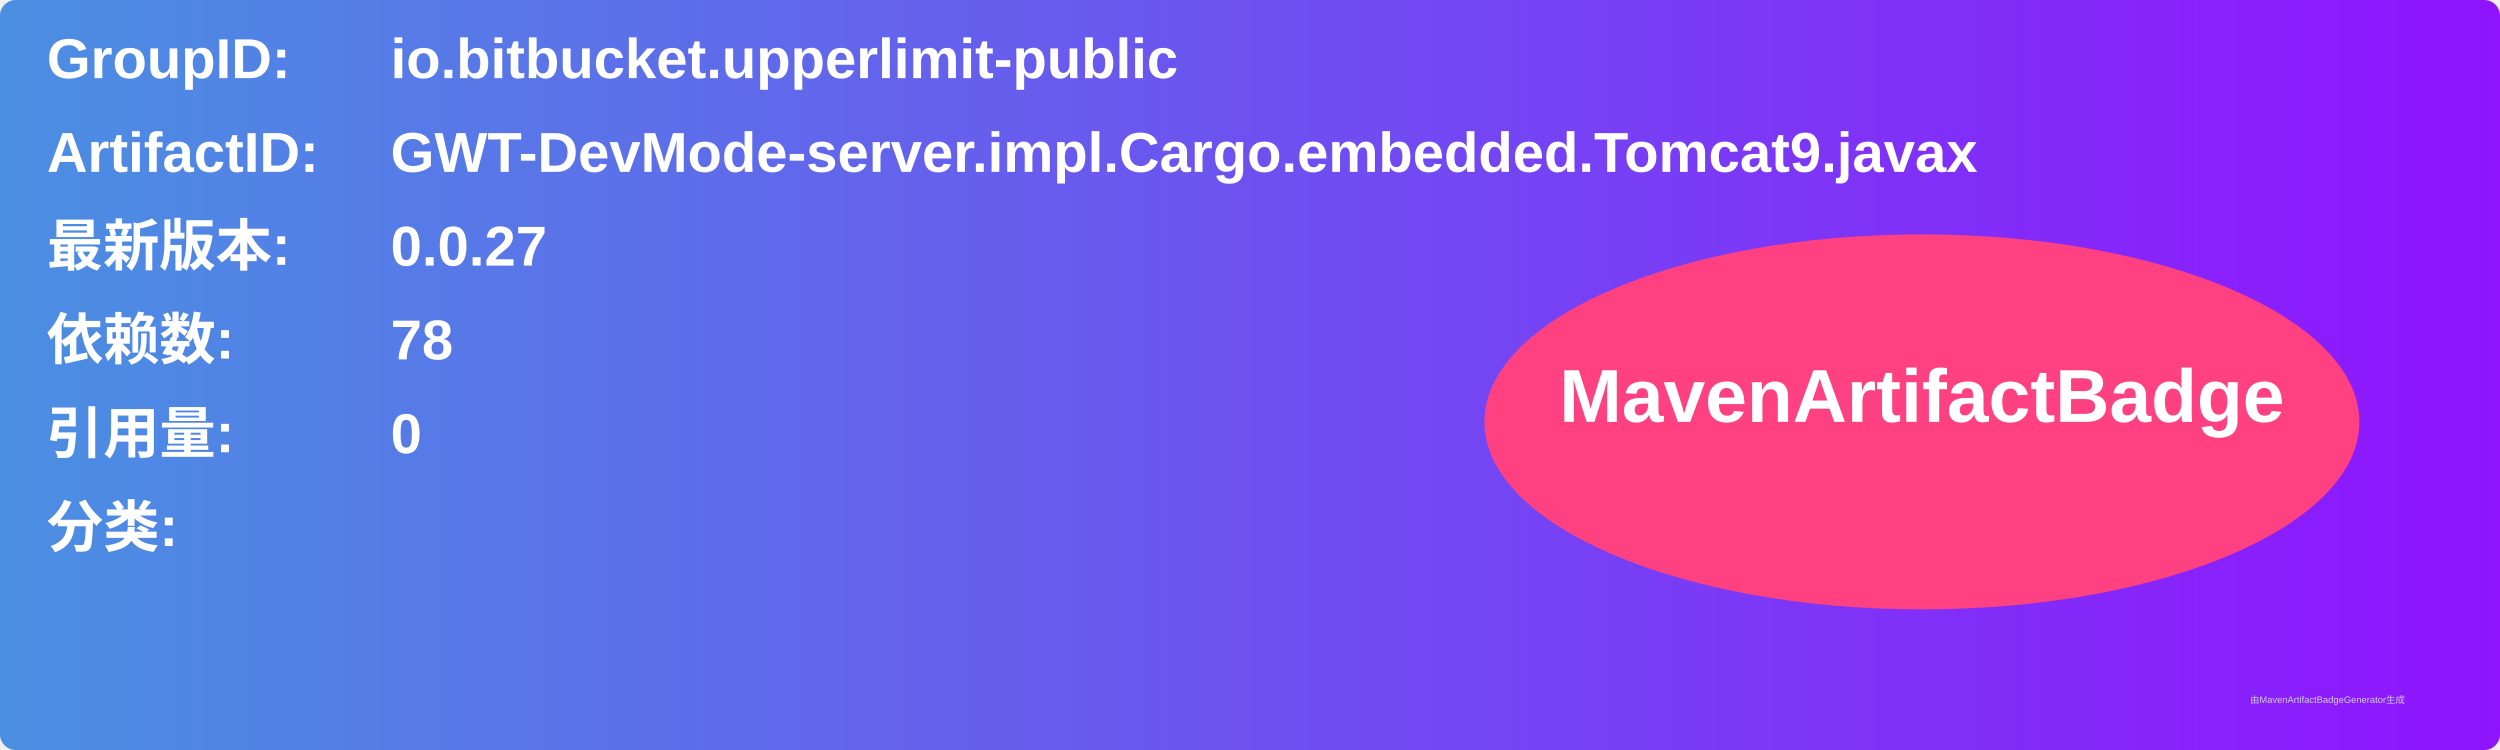
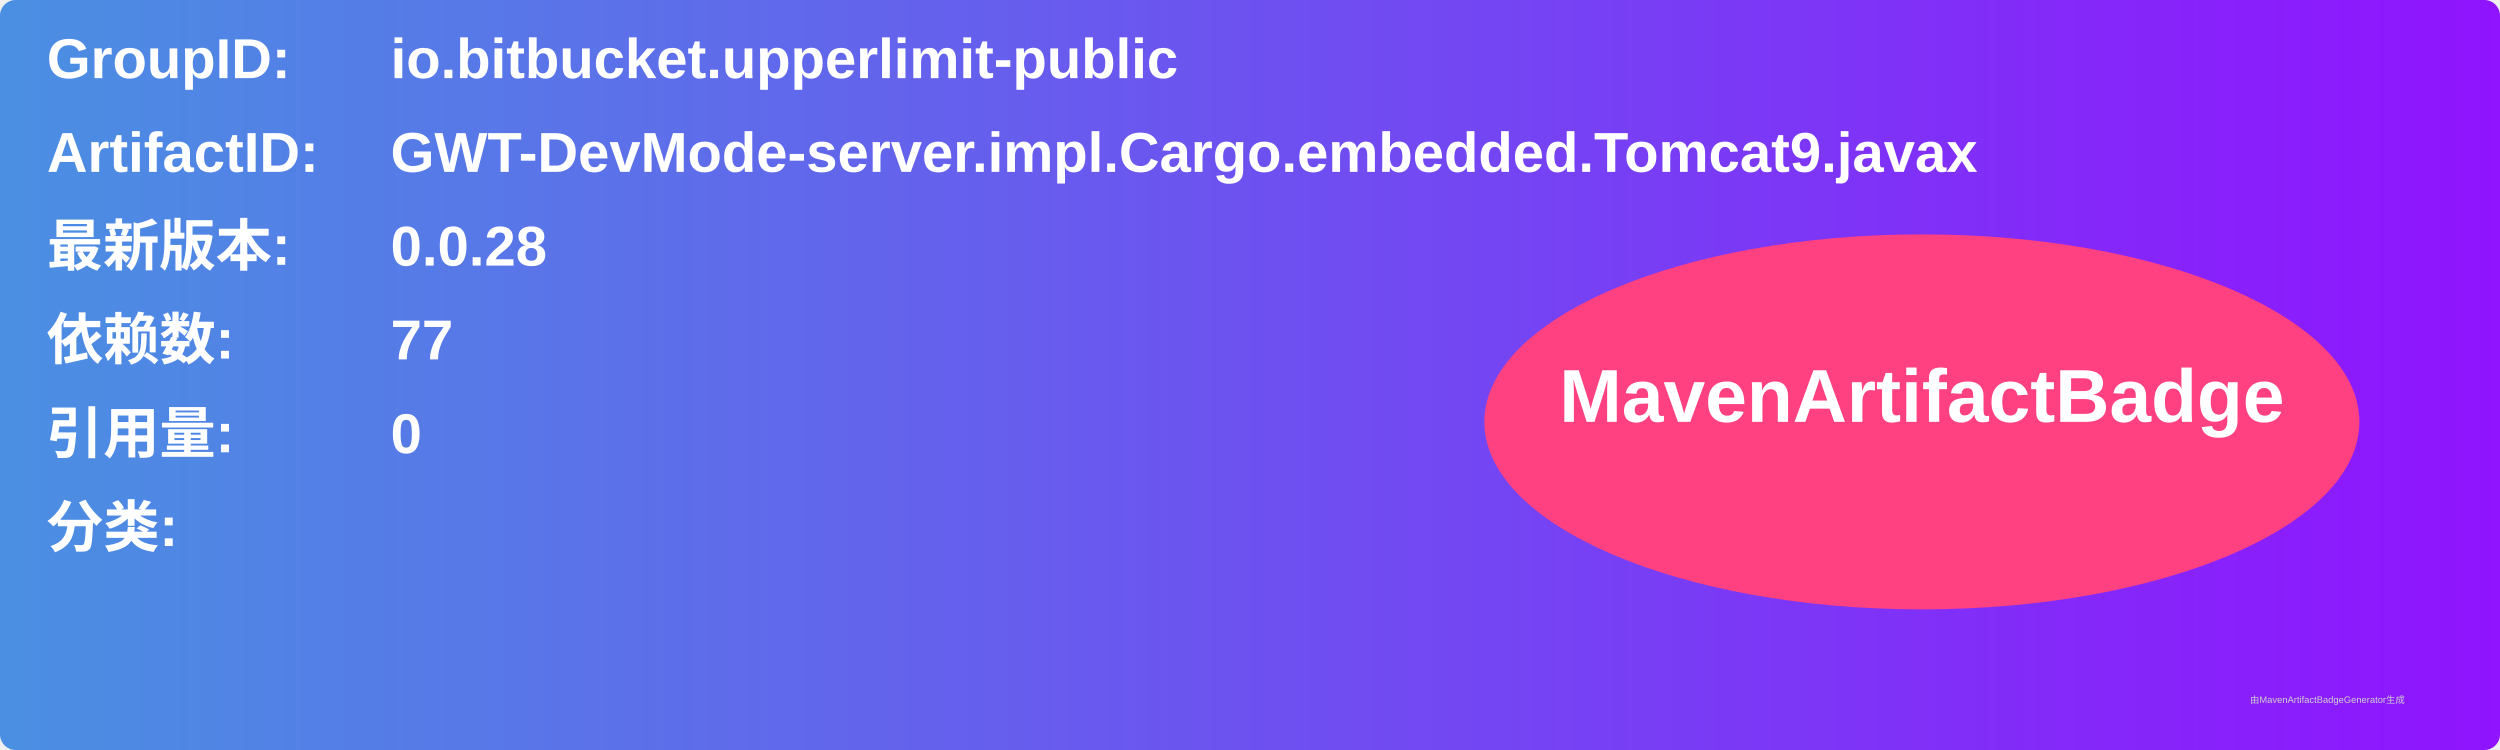
<svg xmlns="http://www.w3.org/2000/svg" width="800" height="240" viewBox="0 0 800 240">
  <linearGradient id="grad" x1="0%" y1="0%" x2="100%" y2="0%">
    <stop offset="0%" stop-color="#4a90e2" />
    <stop offset="100%" stop-color="#9013fe" />
  </linearGradient>
  <rect width="100%" height="100%" rx="5" ry="5" fill="url(#grad)" />
  <g transform="translate(15, 15)">
    <text x="0" y="10" font-family="Arial" font-size="18" fill="white" font-weight="bold" width="260">GroupID:</text>
    <text x="110" y="10" font-family="Arial" font-size="18" fill="white" font-weight="bold" width="460">io.bitbucket.upperlimit-public</text>
    <text x="0" y="40" font-family="Arial" font-size="18" fill="white" font-weight="bold" width="260">ArtifactID:</text>
    <text x="110" y="40" font-family="Arial" font-size="18" fill="white" font-weight="bold" width="460">GWT-DevMode-server.impl.Cargo.embedded.Tomcat9.javax</text>
    <text x="0" y="70" font-family="Arial" font-size="18" fill="white" font-weight="bold">最新版本:</text>
    <text x="110" y="70" font-family="Arial" font-size="18" fill="white" font-weight="bold">
-       <tspan font-weight="bold">0.0.27</tspan>
+       <tspan font-weight="bold">0.0.28</tspan>
    </text>
    <text x="0" y="100" font-family="Arial" font-size="18" fill="white" font-weight="bold">依赖数: </text>
    <text x="110" y="100" font-family="Arial" font-size="18" fill="white">
-       <tspan font-weight="bold">78</tspan>
+       <tspan font-weight="bold">77</tspan>
    </text>
    <text x="0" y="130" font-family="Arial" font-size="18" fill="white" font-weight="bold">引用量: </text>
    <text x="110" y="130" font-family="Arial" font-size="18" fill="white">
      <tspan font-weight="bold">0</tspan>
    </text>
    <text x="0" y="160" font-family="Arial" font-size="18" fill="white" font-weight="bold">分类:</text>
    <text x="10" y="190" font-family="Arial" font-size="10" fill="white">
      <tspan font-weight="bold" />
    </text>
    <ellipse cx="600" cy="120" rx="140" ry="60" fill="#ff4081" />
    <text x="600" y="120" text-anchor="middle" font-family="Arial" font-size="24" fill="white" font-weight="bold">MavenArtifactBadge</text>
  </g>
  <text x="720" y="225" font-family="Arial" font-size="3" fill="#d0d0d0">由MavenArtifactBadgeGenerator生成</text>
</svg>
